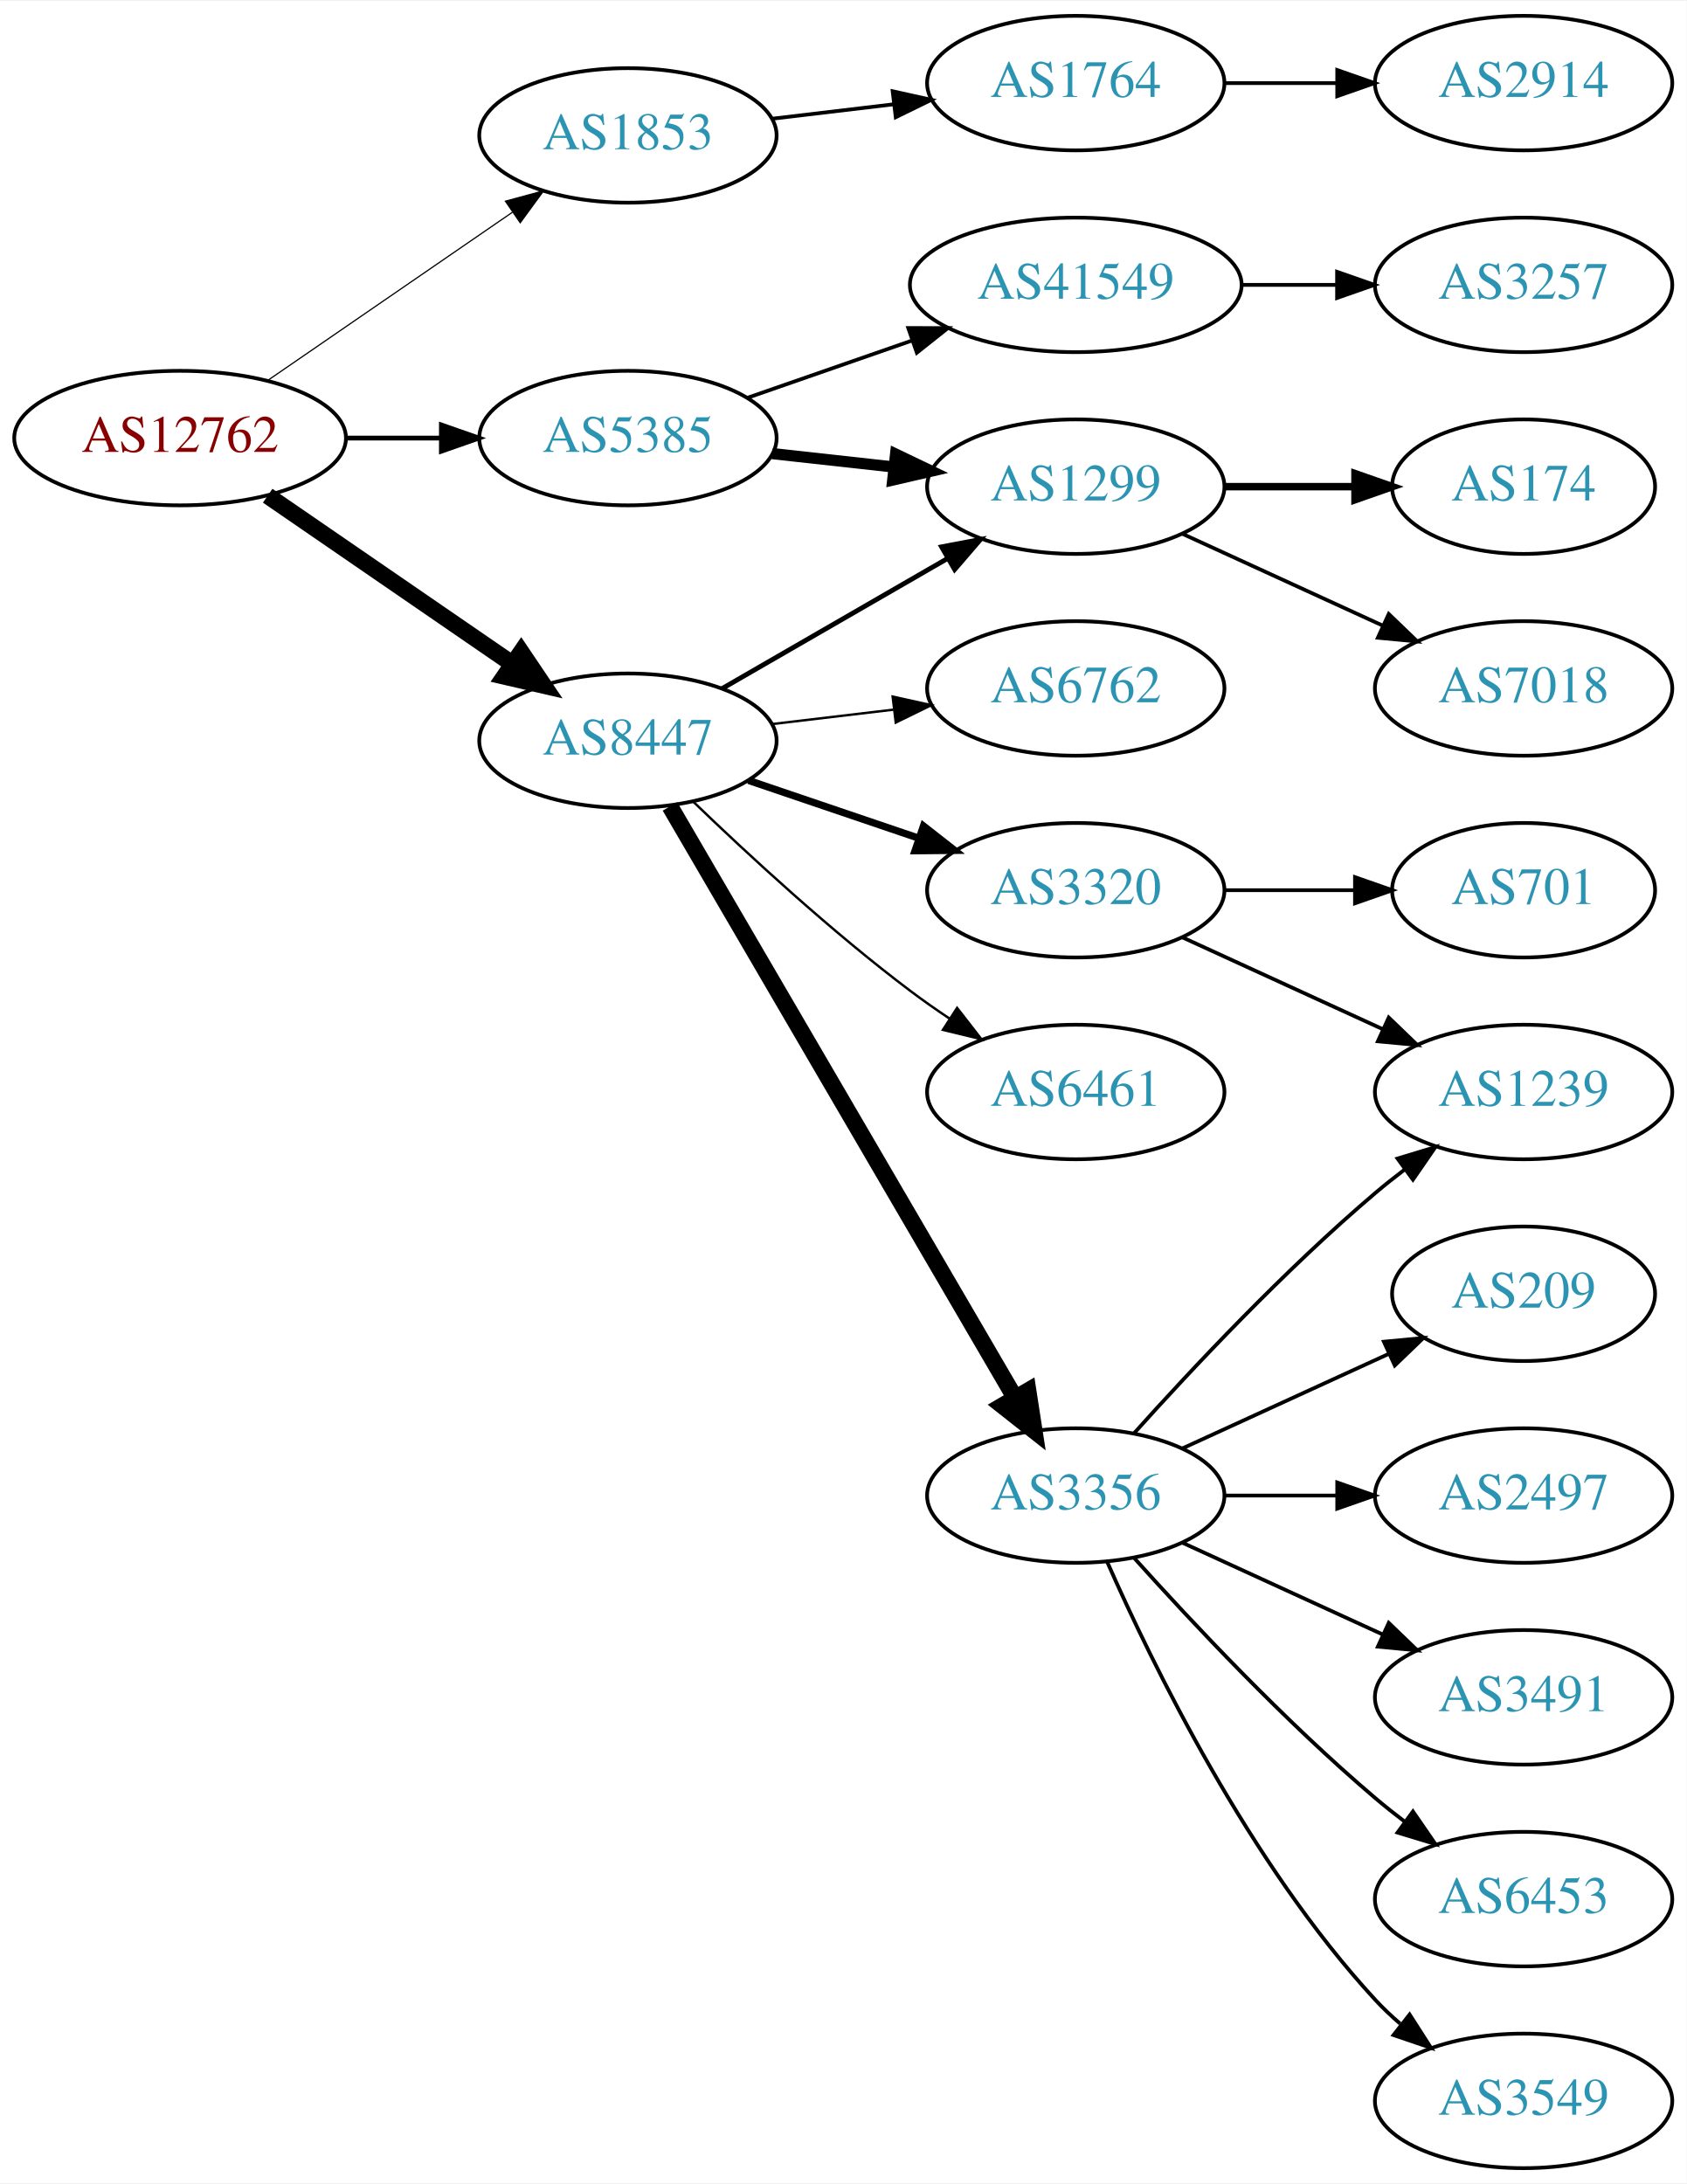
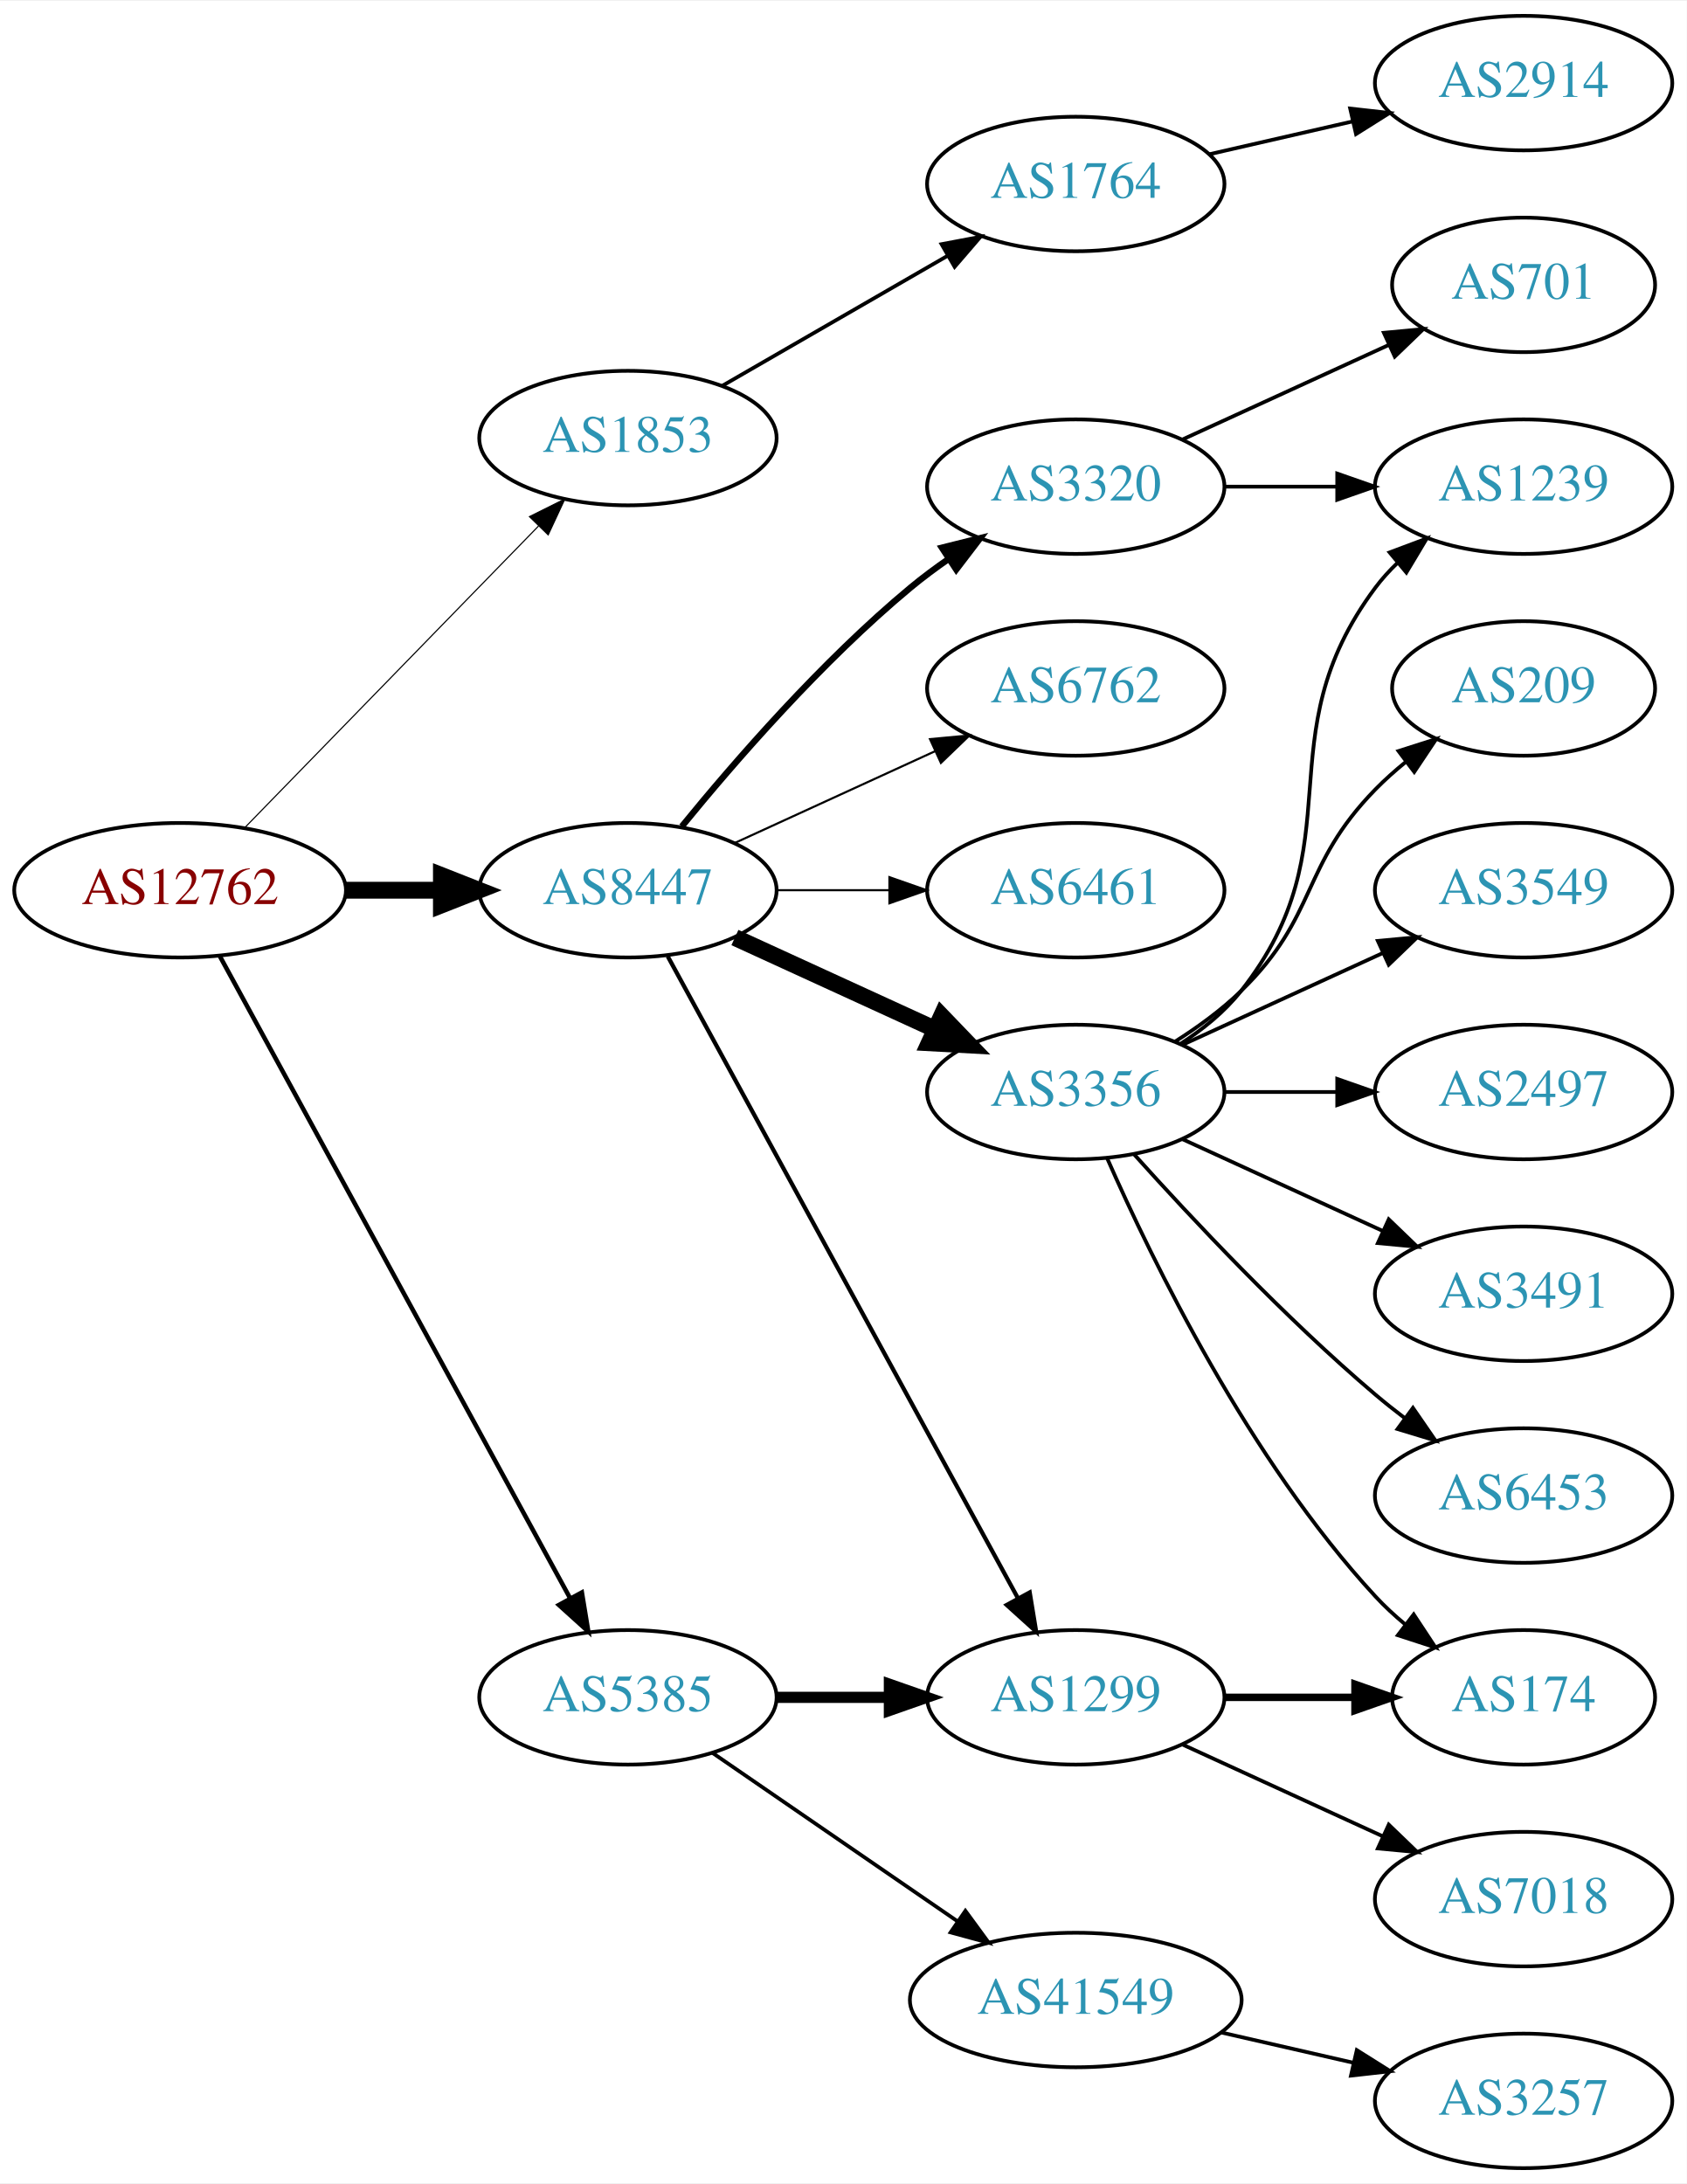
<svg xmlns="http://www.w3.org/2000/svg" xmlns:xlink="http://www.w3.org/1999/xlink" width="451pt" height="584pt" viewBox="0.00 0.00 451.37 584.00">
  <g id="graph0" class="graph" transform="scale(1 1) rotate(0) translate(4 580)">
    <polygon fill="white" stroke="none" points="-4,4 -4,-580 447.37,-580 447.37,4 -4,4" />
    <g id="node1" class="node">
      <g id="a_node1">
        <a xlink:href="/asn/12762" xlink:title="AS12762 ~ VTG-AT [AT]">
-           <ellipse fill="#ffffff" stroke="black" cx="44.196" cy="-463" rx="44.393" ry="18" />
-           <text text-anchor="middle" x="44.196" y="-459.3" font-family="Times,serif" font-size="14.00" fill="#880000">AS12762</text>
+           <ellipse fill="#ffffff" stroke="black" cx="44.196" cy="-342" rx="44.393" ry="18" />
+           <text text-anchor="middle" x="44.196" y="-338.3" font-family="Times,serif" font-size="14.00" fill="#880000">AS12762</text>
        </a>
      </g>
    </g>
    <g id="node2" class="node">
      <g id="a_node2">
        <a xlink:href="/asn/1853" xlink:title="AS1853 ~ ACOnet Backbone [AT]">
-           <ellipse fill="#ffffff" stroke="black" cx="164.039" cy="-544" rx="39.794" ry="18" />
-           <text text-anchor="middle" x="164.039" y="-540.3" font-family="Times,serif" font-size="14.00" fill="#2c94b3">AS1853</text>
+           <ellipse fill="#ffffff" stroke="black" cx="164.039" cy="-463" rx="39.794" ry="18" />
+           <text text-anchor="middle" x="164.039" y="-459.3" font-family="Times,serif" font-size="14.00" fill="#2c94b3">AS1853</text>
        </a>
      </g>
    </g>
    <g id="edge1" class="edge">
-       <path fill="none" stroke="black" stroke-width="0.321" d="M67.639,-478.426C86.22,-491.198 112.781,-509.455 133.161,-523.463" />
-       <polygon fill="black" stroke="black" stroke-width="0.321" points="131.251,-526.398 141.475,-529.178 135.216,-520.629 131.251,-526.398" />
+       <path fill="none" stroke="black" stroke-width="0.3" d="M61.582,-358.825C82.011,-379.802 117.049,-415.778 140.129,-439.477" />
+       <polygon fill="black" stroke="black" stroke-width="0.3" points="137.684,-441.983 147.169,-446.705 142.699,-437.099 137.684,-441.983" />
    </g>
    <g id="node3" class="node">
      <g id="a_node3">
        <a xlink:href="/asn/5385" xlink:title="AS5385 ~ Russmedia IT GmbH [AT]">
-           <ellipse fill="#ffffff" stroke="black" cx="164.039" cy="-463" rx="39.794" ry="18" />
-           <text text-anchor="middle" x="164.039" y="-459.3" font-family="Times,serif" font-size="14.00" fill="#2c94b3">AS5385</text>
+           <ellipse fill="#ffffff" stroke="black" cx="164.039" cy="-126" rx="39.794" ry="18" />
+           <text text-anchor="middle" x="164.039" y="-122.3" font-family="Times,serif" font-size="14.00" fill="#2c94b3">AS5385</text>
        </a>
      </g>
    </g>
    <g id="edge2" class="edge">
-       <path fill="none" stroke="black" stroke-width="1.286" d="M88.407,-463C96.72,-463 105.482,-463 113.965,-463" />
-       <polygon fill="black" stroke="black" stroke-width="1.286" points="114.123,-466.5 124.123,-463 114.123,-459.5 114.123,-466.5" />
+       <path fill="none" stroke="black" stroke-width="1.2" d="M54.84,-324.324C75.521,-286.416 124.234,-197.127 148.613,-152.441" />
+       <polygon fill="black" stroke="black" stroke-width="1.2" points="151.71,-154.072 153.427,-143.617 145.565,-150.72 151.71,-154.072" />
    </g>
    <g id="node4" class="node">
      <g id="a_node4">
        <a xlink:href="/asn/8447" xlink:title="AS8447 ~ A1 Telekom Austria AG [AT]">
-           <ellipse fill="#ffffff" stroke="black" cx="164.039" cy="-382" rx="39.794" ry="18" />
-           <text text-anchor="middle" x="164.039" y="-378.3" font-family="Times,serif" font-size="14.00" fill="#2c94b3">AS8447</text>
+           <ellipse fill="#ffffff" stroke="black" cx="164.039" cy="-342" rx="39.794" ry="18" />
+           <text text-anchor="middle" x="164.039" y="-338.3" font-family="Times,serif" font-size="14.00" fill="#2c94b3">AS8447</text>
        </a>
      </g>
    </g>
    <g id="edge3" class="edge">
-       <path fill="none" stroke="black" stroke-width="4.5" d="M67.639,-447.574C86.22,-434.802 112.781,-416.545 133.161,-402.537" />
-       <polygon fill="black" stroke="black" stroke-width="4.5" points="135.464,-405.731 141.475,-396.822 131.003,-399.242 135.464,-405.731" />
+       <path fill="none" stroke="black" stroke-width="4.5" d="M88.407,-342C96.72,-342 105.482,-342 113.965,-342" />
+       <polygon fill="black" stroke="black" stroke-width="4.5" points="114.123,-345.938 124.123,-342 114.123,-338.063 114.123,-345.938" />
    </g>
    <g id="node5" class="node">
      <g id="a_node5">
        <a xlink:href="/asn/1764" xlink:title="AS1764 ~ NEXTLAYER-AS [AT]">
-           <ellipse fill="#ffffff" stroke="black" cx="283.881" cy="-558" rx="39.794" ry="18" />
-           <text text-anchor="middle" x="283.881" y="-554.3" font-family="Times,serif" font-size="14.00" fill="#2c94b3">AS1764</text>
+           <ellipse fill="#ffffff" stroke="black" cx="283.881" cy="-531" rx="39.794" ry="18" />
+           <text text-anchor="middle" x="283.881" y="-527.3" font-family="Times,serif" font-size="14.00" fill="#2c94b3">AS1764</text>
        </a>
      </g>
    </g>
    <g id="edge4" class="edge">
-       <path fill="none" stroke="black" d="M202.649,-548.468C212.96,-549.693 224.277,-551.038 235.077,-552.321" />
-       <polygon fill="black" stroke="black" points="234.881,-555.822 245.224,-553.526 235.707,-548.871 234.881,-555.822" />
+       <path fill="none" stroke="black" d="M189.17,-476.925C206.609,-486.988 230.383,-500.707 249.621,-511.808" />
+       <polygon fill="black" stroke="black" points="247.966,-514.893 258.377,-516.86 251.465,-508.83 247.966,-514.893" />
    </g>
    <g id="node7" class="node">
      <g id="a_node7">
        <a xlink:href="/asn/1299" xlink:title="AS1299 ~ Telia Carrier [EU]">
-           <ellipse fill="#ffffff" stroke="black" cx="283.881" cy="-450" rx="39.794" ry="18" />
-           <text text-anchor="middle" x="283.881" y="-446.3" font-family="Times,serif" font-size="14.00" fill="#2c94b3">AS1299</text>
+           <ellipse fill="#ffffff" stroke="black" cx="283.881" cy="-126" rx="39.794" ry="18" />
+           <text text-anchor="middle" x="283.881" y="-122.3" font-family="Times,serif" font-size="14.00" fill="#2c94b3">AS1299</text>
        </a>
      </g>
    </g>
    <g id="edge6" class="edge">
-       <path fill="none" stroke="black" stroke-width="3" d="M202.649,-458.851C212.96,-457.713 224.277,-456.465 235.077,-455.274" />
-       <polygon fill="black" stroke="black" stroke-width="3" points="235.668,-458.73 245.224,-454.154 234.901,-451.772 235.668,-458.73" />
+       <path fill="none" stroke="black" stroke-width="3" d="M203.951,-126C213.505,-126 223.854,-126 233.817,-126" />
+       <polygon fill="black" stroke="black" stroke-width="3" points="234.009,-129.5 244.009,-126 234.009,-122.5 234.009,-129.5" />
    </g>
    <g id="node8" class="node">
      <g id="a_node8">
        <a xlink:href="/asn/41549" xlink:title="AS41549 ~ EWB-Cable-Network-AS [CH]">
-           <ellipse fill="#ffffff" stroke="black" cx="283.881" cy="-504" rx="44.393" ry="18" />
-           <text text-anchor="middle" x="283.881" y="-500.3" font-family="Times,serif" font-size="14.00" fill="#2c94b3">AS41549</text>
+           <ellipse fill="#ffffff" stroke="black" cx="283.881" cy="-45" rx="44.393" ry="18" />
+           <text text-anchor="middle" x="283.881" y="-41.3" font-family="Times,serif" font-size="14.00" fill="#2c94b3">AS41549</text>
        </a>
      </g>
    </g>
    <g id="edge7" class="edge">
-       <path fill="none" stroke="black" d="M196,-473.772C209.409,-478.437 225.332,-483.977 239.861,-489.032" />
-       <polygon fill="black" stroke="black" points="239.054,-492.457 249.649,-492.438 241.354,-485.846 239.054,-492.457" />
-     </g>
-     <g id="edge13" class="edge">
-       <path fill="none" stroke="black" stroke-width="1.286" d="M189.17,-395.925C206.609,-405.988 230.383,-419.707 249.621,-430.808" />
-       <polygon fill="black" stroke="black" stroke-width="1.286" points="247.966,-433.893 258.377,-435.86 251.465,-427.83 247.966,-433.893" />
+       <path fill="none" stroke="black" d="M186.653,-111.143C205.025,-98.515 231.618,-80.236 252.195,-66.093" />
+       <polygon fill="black" stroke="black" points="254.345,-68.862 260.603,-60.313 250.38,-63.093 254.345,-68.862" />
+     </g>
+     <g id="edge12" class="edge">
+       <path fill="none" stroke="black" stroke-width="1.125" d="M174.682,-324.324C195.364,-286.416 244.076,-197.127 268.456,-152.441" />
+       <polygon fill="black" stroke="black" stroke-width="1.125" points="271.553,-154.072 273.27,-143.617 265.408,-150.72 271.553,-154.072" />
    </g>
    <g id="node12" class="node">
      <g id="a_node12">
        <a xlink:href="/asn/3356" xlink:title="AS3356 ~ Level 3 Parent, LLC [US]">
-           <ellipse fill="#ffffff" stroke="black" cx="283.881" cy="-180" rx="39.794" ry="18" />
-           <text text-anchor="middle" x="283.881" y="-176.3" font-family="Times,serif" font-size="14.00" fill="#2c94b3">AS3356</text>
+           <ellipse fill="#ffffff" stroke="black" cx="283.881" cy="-288" rx="39.794" ry="18" />
+           <text text-anchor="middle" x="283.881" y="-284.3" font-family="Times,serif" font-size="14.00" fill="#2c94b3">AS3356</text>
        </a>
      </g>
    </g>
    <g id="edge11" class="edge">
-       <path fill="none" stroke="black" stroke-width="4.5" d="M175.29,-364.427C196.062,-328.821 243.21,-248.002 267.612,-206.173" />
-       <polygon fill="black" stroke="black" stroke-width="4.5" points="271.099,-208.01 272.737,-197.388 264.297,-204.042 271.099,-208.01" />
+       <path fill="none" stroke="black" stroke-width="4.5" d="M192.667,-329.339C208.624,-322.027 228.895,-312.739 246.178,-304.819" />
+       <polygon fill="black" stroke="black" stroke-width="4.5" points="247.975,-308.327 255.425,-300.581 244.694,-301.168 247.975,-308.327" />
    </g>
    <g id="node13" class="node">
      <g id="a_node13">
+         <a xlink:href="/asn/3320" xlink:title="AS3320 ~ DTAG [DE]">
+           <ellipse fill="#ffffff" stroke="black" cx="283.881" cy="-450" rx="39.794" ry="18" />
+           <text text-anchor="middle" x="283.881" y="-446.3" font-family="Times,serif" font-size="14.00" fill="#2c94b3">AS3320</text>
+         </a>
+       </g>
+     </g>
+     <g id="edge13" class="edge">
+       <path fill="none" stroke="black" stroke-width="1.688" d="M178.458,-359.065C192.572,-376.375 215.987,-403.345 239.685,-423 242.901,-425.668 246.402,-428.27 249.972,-430.741" />
+       <polygon fill="black" stroke="black" stroke-width="1.688" points="248.05,-433.666 258.329,-436.236 251.896,-427.817 248.05,-433.666" />
+     </g>
+     <g id="node14" class="node">
+       <g id="a_node14">
        <a xlink:href="/asn/6762" xlink:title="AS6762 ~ TELECOM ITALIA SPARKLE S.p.A. [IT]">
          <ellipse fill="#ffffff" stroke="black" cx="283.881" cy="-396" rx="39.794" ry="18" />
          <text text-anchor="middle" x="283.881" y="-392.3" font-family="Times,serif" font-size="14.00" fill="#2c94b3">AS6762</text>
        </a>
      </g>
    </g>
-     <g id="edge12" class="edge">
-       <path fill="none" stroke="black" stroke-width="0.643" d="M202.649,-386.468C212.96,-387.693 224.277,-389.038 235.077,-390.321" />
-       <polygon fill="black" stroke="black" stroke-width="0.643" points="234.881,-393.822 245.224,-391.526 235.707,-386.871 234.881,-393.822" />
-     </g>
-     <g id="node14" class="node">
-       <g id="a_node14">
-         <a xlink:href="/asn/3320" xlink:title="AS3320 ~ DTAG [DE]">
-           <ellipse fill="#ffffff" stroke="black" cx="283.881" cy="-342" rx="39.794" ry="18" />
-           <text text-anchor="middle" x="283.881" y="-338.3" font-family="Times,serif" font-size="14.00" fill="#2c94b3">AS3320</text>
-         </a>
-       </g>
-     </g>
    <g id="edge14" class="edge">
-       <path fill="none" stroke="black" stroke-width="1.929" d="M196.309,-371.386C210.292,-366.639 226.963,-360.981 241.925,-355.902" />
-       <polygon fill="black" stroke="black" stroke-width="1.929" points="243.12,-359.192 251.465,-352.664 240.87,-352.564 243.12,-359.192" />
+       <path fill="none" stroke="black" stroke-width="0.562" d="M192.667,-354.661C208.624,-361.973 228.895,-371.261 246.178,-379.181" />
+       <polygon fill="black" stroke="black" stroke-width="0.562" points="244.876,-382.435 255.425,-383.419 247.793,-376.071 244.876,-382.435" />
    </g>
    <g id="node15" class="node">
      <g id="a_node15">
        <a xlink:href="/asn/6461" xlink:title="AS6461 ~ Zayo Bandwidth [US]">
-           <ellipse fill="#ffffff" stroke="black" cx="283.881" cy="-288" rx="39.794" ry="18" />
-           <text text-anchor="middle" x="283.881" y="-284.3" font-family="Times,serif" font-size="14.00" fill="#2c94b3">AS6461</text>
+           <ellipse fill="#ffffff" stroke="black" cx="283.881" cy="-342" rx="39.794" ry="18" />
+           <text text-anchor="middle" x="283.881" y="-338.3" font-family="Times,serif" font-size="14.00" fill="#2c94b3">AS6461</text>
        </a>
      </g>
    </g>
    <g id="edge15" class="edge">
-       <path fill="none" stroke="black" stroke-width="0.643" d="M181.516,-365.691C196.184,-351.551 218.534,-330.914 239.685,-315 243.024,-312.488 246.602,-309.983 250.217,-307.568" />
-       <polygon fill="black" stroke="black" stroke-width="0.643" points="252.123,-310.504 258.624,-302.138 248.325,-304.624 252.123,-310.504" />
+       <path fill="none" stroke="black" stroke-width="0.562" d="M203.951,-342C213.505,-342 223.854,-342 233.817,-342" />
+       <polygon fill="black" stroke="black" stroke-width="0.562" points="234.009,-345.5 244.009,-342 234.009,-338.5 234.009,-345.5" />
    </g>
    <g id="node6" class="node">
      <g id="a_node6">
        <a xlink:href="/asn/2914" xlink:title="AS2914 ~ NTT America, Inc. [US]">
          <ellipse fill="#ffffff" stroke="black" cx="403.724" cy="-558" rx="39.794" ry="18" />
          <text text-anchor="middle" x="403.724" y="-554.3" font-family="Times,serif" font-size="14.00" fill="#2c94b3">AS2914</text>
        </a>
      </g>
    </g>
    <g id="edge5" class="edge">
-       <path fill="none" stroke="black" d="M323.794,-558C333.347,-558 343.697,-558 353.659,-558" />
-       <polygon fill="black" stroke="black" points="353.852,-561.5 363.852,-558 353.852,-554.5 353.852,-561.5" />
+       <path fill="none" stroke="black" d="M319.6,-538.955C331.6,-541.704 345.221,-544.825 357.914,-547.733" />
+       <polygon fill="black" stroke="black" points="357.316,-551.187 367.845,-550.009 358.88,-544.364 357.316,-551.187" />
    </g>
    <g id="node9" class="node">
      <g id="a_node9">
        <a xlink:href="/asn/174" xlink:title="AS174 ~ Cogent Communications [US]">
-           <ellipse fill="#ffffff" stroke="black" cx="403.724" cy="-450" rx="35.194" ry="18" />
-           <text text-anchor="middle" x="403.724" y="-446.3" font-family="Times,serif" font-size="14.00" fill="#2c94b3">AS174</text>
+           <ellipse fill="#ffffff" stroke="black" cx="403.724" cy="-126" rx="35.194" ry="18" />
+           <text text-anchor="middle" x="403.724" y="-122.3" font-family="Times,serif" font-size="14.00" fill="#2c94b3">AS174</text>
        </a>
      </g>
    </g>
    <g id="edge8" class="edge">
-       <path fill="none" stroke="black" stroke-width="2" d="M323.794,-450C334.881,-450 347.04,-450 358.422,-450" />
-       <polygon fill="black" stroke="black" stroke-width="2" points="358.604,-453.5 368.604,-450 358.604,-446.5 358.604,-453.5" />
+       <path fill="none" stroke="black" stroke-width="2" d="M323.794,-126C334.881,-126 347.04,-126 358.422,-126" />
+       <polygon fill="black" stroke="black" stroke-width="2" points="358.604,-129.5 368.604,-126 358.604,-122.5 358.604,-129.5" />
    </g>
    <g id="node10" class="node">
      <g id="a_node10">
        <a xlink:href="/asn/7018" xlink:title="AS7018 ~ AT&amp;T Services, Inc. [US]">
-           <ellipse fill="#ffffff" stroke="black" cx="403.724" cy="-396" rx="39.794" ry="18" />
-           <text text-anchor="middle" x="403.724" y="-392.3" font-family="Times,serif" font-size="14.00" fill="#2c94b3">AS7018</text>
+           <ellipse fill="#ffffff" stroke="black" cx="403.724" cy="-72" rx="39.794" ry="18" />
+           <text text-anchor="middle" x="403.724" y="-68.3" font-family="Times,serif" font-size="14.00" fill="#2c94b3">AS7018</text>
        </a>
      </g>
    </g>
    <g id="edge9" class="edge">
-       <path fill="none" stroke="black" d="M312.51,-437.339C328.467,-430.027 348.738,-420.739 366.02,-412.819" />
-       <polygon fill="black" stroke="black" points="367.635,-415.929 375.268,-408.581 364.719,-409.565 367.635,-415.929" />
+       <path fill="none" stroke="black" d="M312.51,-113.339C328.467,-106.027 348.738,-96.739 366.02,-88.819" />
+       <polygon fill="black" stroke="black" points="367.635,-91.929 375.268,-84.581 364.719,-85.565 367.635,-91.929" />
    </g>
    <g id="node11" class="node">
      <g id="a_node11">
        <a xlink:href="/asn/3257" xlink:title="AS3257 ~ GTT [DE]">
-           <ellipse fill="#ffffff" stroke="black" cx="403.724" cy="-504" rx="39.794" ry="18" />
-           <text text-anchor="middle" x="403.724" y="-500.3" font-family="Times,serif" font-size="14.00" fill="#2c94b3">AS3257</text>
+           <ellipse fill="#ffffff" stroke="black" cx="403.724" cy="-18" rx="39.794" ry="18" />
+           <text text-anchor="middle" x="403.724" y="-14.3" font-family="Times,serif" font-size="14.00" fill="#2c94b3">AS3257</text>
        </a>
      </g>
    </g>
    <g id="edge10" class="edge">
-       <path fill="none" stroke="black" d="M328.092,-504C336.405,-504 345.168,-504 353.65,-504" />
-       <polygon fill="black" stroke="black" points="353.809,-507.5 363.809,-504 353.809,-500.5 353.809,-507.5" />
+       <path fill="none" stroke="black" d="M322.816,-36.308C334.057,-33.733 346.469,-30.889 358.092,-28.226" />
+       <polygon fill="black" stroke="black" points="359.088,-31.588 368.054,-25.944 357.525,-24.765 359.088,-31.588" />
+     </g>
+     <g id="edge22" class="edge">
+       <path fill="none" stroke="black" d="M292.297,-270.239C304.365,-242.817 330.337,-189.527 364.077,-153 366.483,-150.396 369.18,-147.9 372.003,-145.551" />
+       <polygon fill="black" stroke="black" points="374.312,-148.191 380.147,-139.347 370.071,-142.622 374.312,-148.191" />
    </g>
    <g id="node16" class="node">
      <g id="a_node16">
-         <a xlink:href="/asn/3549" xlink:title="AS3549 ~ Level 3 Parent, LLC [US]">
-           <ellipse fill="#ffffff" stroke="black" cx="403.724" cy="-18" rx="39.794" ry="18" />
-           <text text-anchor="middle" x="403.724" y="-14.3" font-family="Times,serif" font-size="14.00" fill="#2c94b3">AS3549</text>
+         <a xlink:href="/asn/6453" xlink:title="AS6453 ~ TATA COMMUNICATIONS (AMERICA) INC [US]">
+           <ellipse fill="#ffffff" stroke="black" cx="403.724" cy="-180" rx="39.794" ry="18" />
+           <text text-anchor="middle" x="403.724" y="-176.3" font-family="Times,serif" font-size="14.00" fill="#2c94b3">AS6453</text>
        </a>
      </g>
    </g>
    <g id="edge16" class="edge">
-       <path fill="none" stroke="black" d="M292.297,-162.239C304.365,-134.817 330.337,-81.528 364.077,-45 366.108,-42.802 368.347,-40.681 370.693,-38.66" />
-       <polygon fill="black" stroke="black" points="373.22,-41.126 378.937,-32.206 368.905,-35.614 373.22,-41.126" />
+       <path fill="none" stroke="black" d="M299.527,-271.275C314.828,-254.235 339.925,-227.477 364.077,-207 366.574,-204.883 369.235,-202.768 371.946,-200.707" />
+       <polygon fill="black" stroke="black" points="374.112,-203.459 380.123,-194.734 369.983,-197.806 374.112,-203.459" />
    </g>
    <g id="node17" class="node">
      <g id="a_node17">
        <a xlink:href="/asn/209" xlink:title="AS209 ~ CenturyLink Communications, LLC [US]">
-           <ellipse fill="#ffffff" stroke="black" cx="403.724" cy="-234" rx="35.194" ry="18" />
-           <text text-anchor="middle" x="403.724" y="-230.3" font-family="Times,serif" font-size="14.00" fill="#2c94b3">AS209</text>
+           <ellipse fill="#ffffff" stroke="black" cx="403.724" cy="-396" rx="35.194" ry="18" />
+           <text text-anchor="middle" x="403.724" y="-392.3" font-family="Times,serif" font-size="14.00" fill="#2c94b3">AS209</text>
        </a>
      </g>
    </g>
    <g id="edge17" class="edge">
-       <path fill="none" stroke="black" d="M312.51,-192.661C328.926,-200.183 349.908,-209.798 367.505,-217.861" />
-       <polygon fill="black" stroke="black" points="366.333,-221.174 376.882,-222.158 369.249,-214.811 366.333,-221.174" />
+       <path fill="none" stroke="black" d="M310.41,-301.462C316.573,-305.362 322.875,-309.948 328.077,-315 348.771,-335.094 343.905,-348.383 364.077,-369 366.556,-371.534 369.303,-373.983 372.156,-376.304" />
+       <polygon fill="black" stroke="black" points="370.247,-379.248 380.341,-382.468 374.458,-373.657 370.247,-379.248" />
    </g>
    <g id="node18" class="node">
      <g id="a_node18">
-         <a xlink:href="/asn/2497" xlink:title="AS2497 ~ Internet Initiative Japan Inc. [JP]">
-           <ellipse fill="#ffffff" stroke="black" cx="403.724" cy="-180" rx="39.794" ry="18" />
-           <text text-anchor="middle" x="403.724" y="-176.3" font-family="Times,serif" font-size="14.00" fill="#2c94b3">AS2497</text>
+         <a xlink:href="/asn/3549" xlink:title="AS3549 ~ Level 3 Parent, LLC [US]">
+           <ellipse fill="#ffffff" stroke="black" cx="403.724" cy="-342" rx="39.794" ry="18" />
+           <text text-anchor="middle" x="403.724" y="-338.3" font-family="Times,serif" font-size="14.00" fill="#2c94b3">AS3549</text>
        </a>
      </g>
    </g>
    <g id="edge18" class="edge">
-       <path fill="none" stroke="black" d="M323.794,-180C333.347,-180 343.697,-180 353.659,-180" />
-       <polygon fill="black" stroke="black" points="353.852,-183.5 363.852,-180 353.852,-176.5 353.852,-183.5" />
+       <path fill="none" stroke="black" d="M312.51,-300.661C328.467,-307.973 348.738,-317.261 366.02,-325.181" />
+       <polygon fill="black" stroke="black" points="364.719,-328.435 375.268,-329.419 367.635,-322.071 364.719,-328.435" />
    </g>
    <g id="node19" class="node">
      <g id="a_node19">
-         <a xlink:href="/asn/3491" xlink:title="AS3491 ~ PCCW Global, Inc. [US]">
-           <ellipse fill="#ffffff" stroke="black" cx="403.724" cy="-126" rx="39.794" ry="18" />
-           <text text-anchor="middle" x="403.724" y="-122.3" font-family="Times,serif" font-size="14.00" fill="#2c94b3">AS3491</text>
+         <a xlink:href="/asn/2497" xlink:title="AS2497 ~ Internet Initiative Japan Inc. [JP]">
+           <ellipse fill="#ffffff" stroke="black" cx="403.724" cy="-288" rx="39.794" ry="18" />
+           <text text-anchor="middle" x="403.724" y="-284.3" font-family="Times,serif" font-size="14.00" fill="#2c94b3">AS2497</text>
        </a>
      </g>
    </g>
    <g id="edge19" class="edge">
-       <path fill="none" stroke="black" d="M312.51,-167.339C328.467,-160.027 348.738,-150.739 366.02,-142.819" />
-       <polygon fill="black" stroke="black" points="367.635,-145.929 375.268,-138.581 364.719,-139.565 367.635,-145.929" />
+       <path fill="none" stroke="black" d="M323.794,-288C333.347,-288 343.697,-288 353.659,-288" />
+       <polygon fill="black" stroke="black" points="353.852,-291.5 363.852,-288 353.852,-284.5 353.852,-291.5" />
    </g>
    <g id="node20" class="node">
      <g id="a_node20">
-         <a xlink:href="/asn/6453" xlink:title="AS6453 ~ TATA COMMUNICATIONS (AMERICA) INC [US]">
-           <ellipse fill="#ffffff" stroke="black" cx="403.724" cy="-72" rx="39.794" ry="18" />
-           <text text-anchor="middle" x="403.724" y="-68.3" font-family="Times,serif" font-size="14.00" fill="#2c94b3">AS6453</text>
+         <a xlink:href="/asn/3491" xlink:title="AS3491 ~ PCCW Global, Inc. [US]">
+           <ellipse fill="#ffffff" stroke="black" cx="403.724" cy="-234" rx="39.794" ry="18" />
+           <text text-anchor="middle" x="403.724" y="-230.3" font-family="Times,serif" font-size="14.00" fill="#2c94b3">AS3491</text>
        </a>
      </g>
    </g>
    <g id="edge20" class="edge">
-       <path fill="none" stroke="black" d="M299.527,-163.275C314.828,-146.235 339.925,-119.477 364.077,-99 366.574,-96.883 369.235,-94.768 371.946,-92.707" />
-       <polygon fill="black" stroke="black" points="374.112,-95.459 380.123,-86.734 369.983,-89.806 374.112,-95.459" />
+       <path fill="none" stroke="black" d="M312.51,-275.339C328.467,-268.027 348.738,-258.739 366.02,-250.819" />
+       <polygon fill="black" stroke="black" points="367.635,-253.929 375.268,-246.581 364.719,-247.565 367.635,-253.929" />
    </g>
    <g id="node21" class="node">
      <g id="a_node21">
        <a xlink:href="/asn/1239" xlink:title="AS1239 ~ Sprint [US]">
-           <ellipse fill="#ffffff" stroke="black" cx="403.724" cy="-288" rx="39.794" ry="18" />
-           <text text-anchor="middle" x="403.724" y="-284.3" font-family="Times,serif" font-size="14.00" fill="#2c94b3">AS1239</text>
+           <ellipse fill="#ffffff" stroke="black" cx="403.724" cy="-450" rx="39.794" ry="18" />
+           <text text-anchor="middle" x="403.724" y="-446.3" font-family="Times,serif" font-size="14.00" fill="#2c94b3">AS1239</text>
        </a>
      </g>
    </g>
    <g id="edge21" class="edge">
-       <path fill="none" stroke="black" d="M299.527,-196.725C314.828,-213.765 339.925,-240.523 364.077,-261 366.574,-263.117 369.235,-265.232 371.946,-267.293" />
-       <polygon fill="black" stroke="black" points="369.983,-270.194 380.123,-273.266 374.112,-264.541 369.983,-270.194" />
-     </g>
-     <g id="edge22" class="edge">
-       <path fill="none" stroke="black" d="M312.51,-329.339C328.467,-322.027 348.738,-312.739 366.02,-304.819" />
-       <polygon fill="black" stroke="black" points="367.635,-307.929 375.268,-300.581 364.719,-301.565 367.635,-307.929" />
+       <path fill="none" stroke="black" d="M311.853,-300.855C317.841,-304.72 323.701,-309.441 328.077,-315 359.376,-354.754 333.806,-382.458 364.077,-423 365.822,-425.336 367.829,-427.545 369.992,-429.617" />
+       <polygon fill="black" stroke="black" points="367.87,-432.405 377.793,-436.118 372.352,-427.027 367.87,-432.405" />
+     </g>
+     <g id="edge24" class="edge">
+       <path fill="none" stroke="black" d="M323.794,-450C333.347,-450 343.697,-450 353.659,-450" />
+       <polygon fill="black" stroke="black" points="353.852,-453.5 363.852,-450 353.852,-446.5 353.852,-453.5" />
    </g>
    <g id="node22" class="node">
      <g id="a_node22">
        <a xlink:href="/asn/701" xlink:title="AS701 ~ UUNET [US]">
-           <ellipse fill="#ffffff" stroke="black" cx="403.724" cy="-342" rx="35.194" ry="18" />
-           <text text-anchor="middle" x="403.724" y="-338.3" font-family="Times,serif" font-size="14.00" fill="#2c94b3">AS701</text>
+           <ellipse fill="#ffffff" stroke="black" cx="403.724" cy="-504" rx="35.194" ry="18" />
+           <text text-anchor="middle" x="403.724" y="-500.3" font-family="Times,serif" font-size="14.00" fill="#2c94b3">AS701</text>
        </a>
      </g>
    </g>
    <g id="edge23" class="edge">
-       <path fill="none" stroke="black" d="M323.794,-342C334.881,-342 347.04,-342 358.422,-342" />
-       <polygon fill="black" stroke="black" points="358.604,-345.5 368.604,-342 358.604,-338.5 358.604,-345.5" />
+       <path fill="none" stroke="black" d="M312.51,-462.661C328.926,-470.183 349.908,-479.798 367.505,-487.861" />
+       <polygon fill="black" stroke="black" points="366.333,-491.174 376.882,-492.158 369.249,-484.811 366.333,-491.174" />
    </g>
  </g>
</svg>
